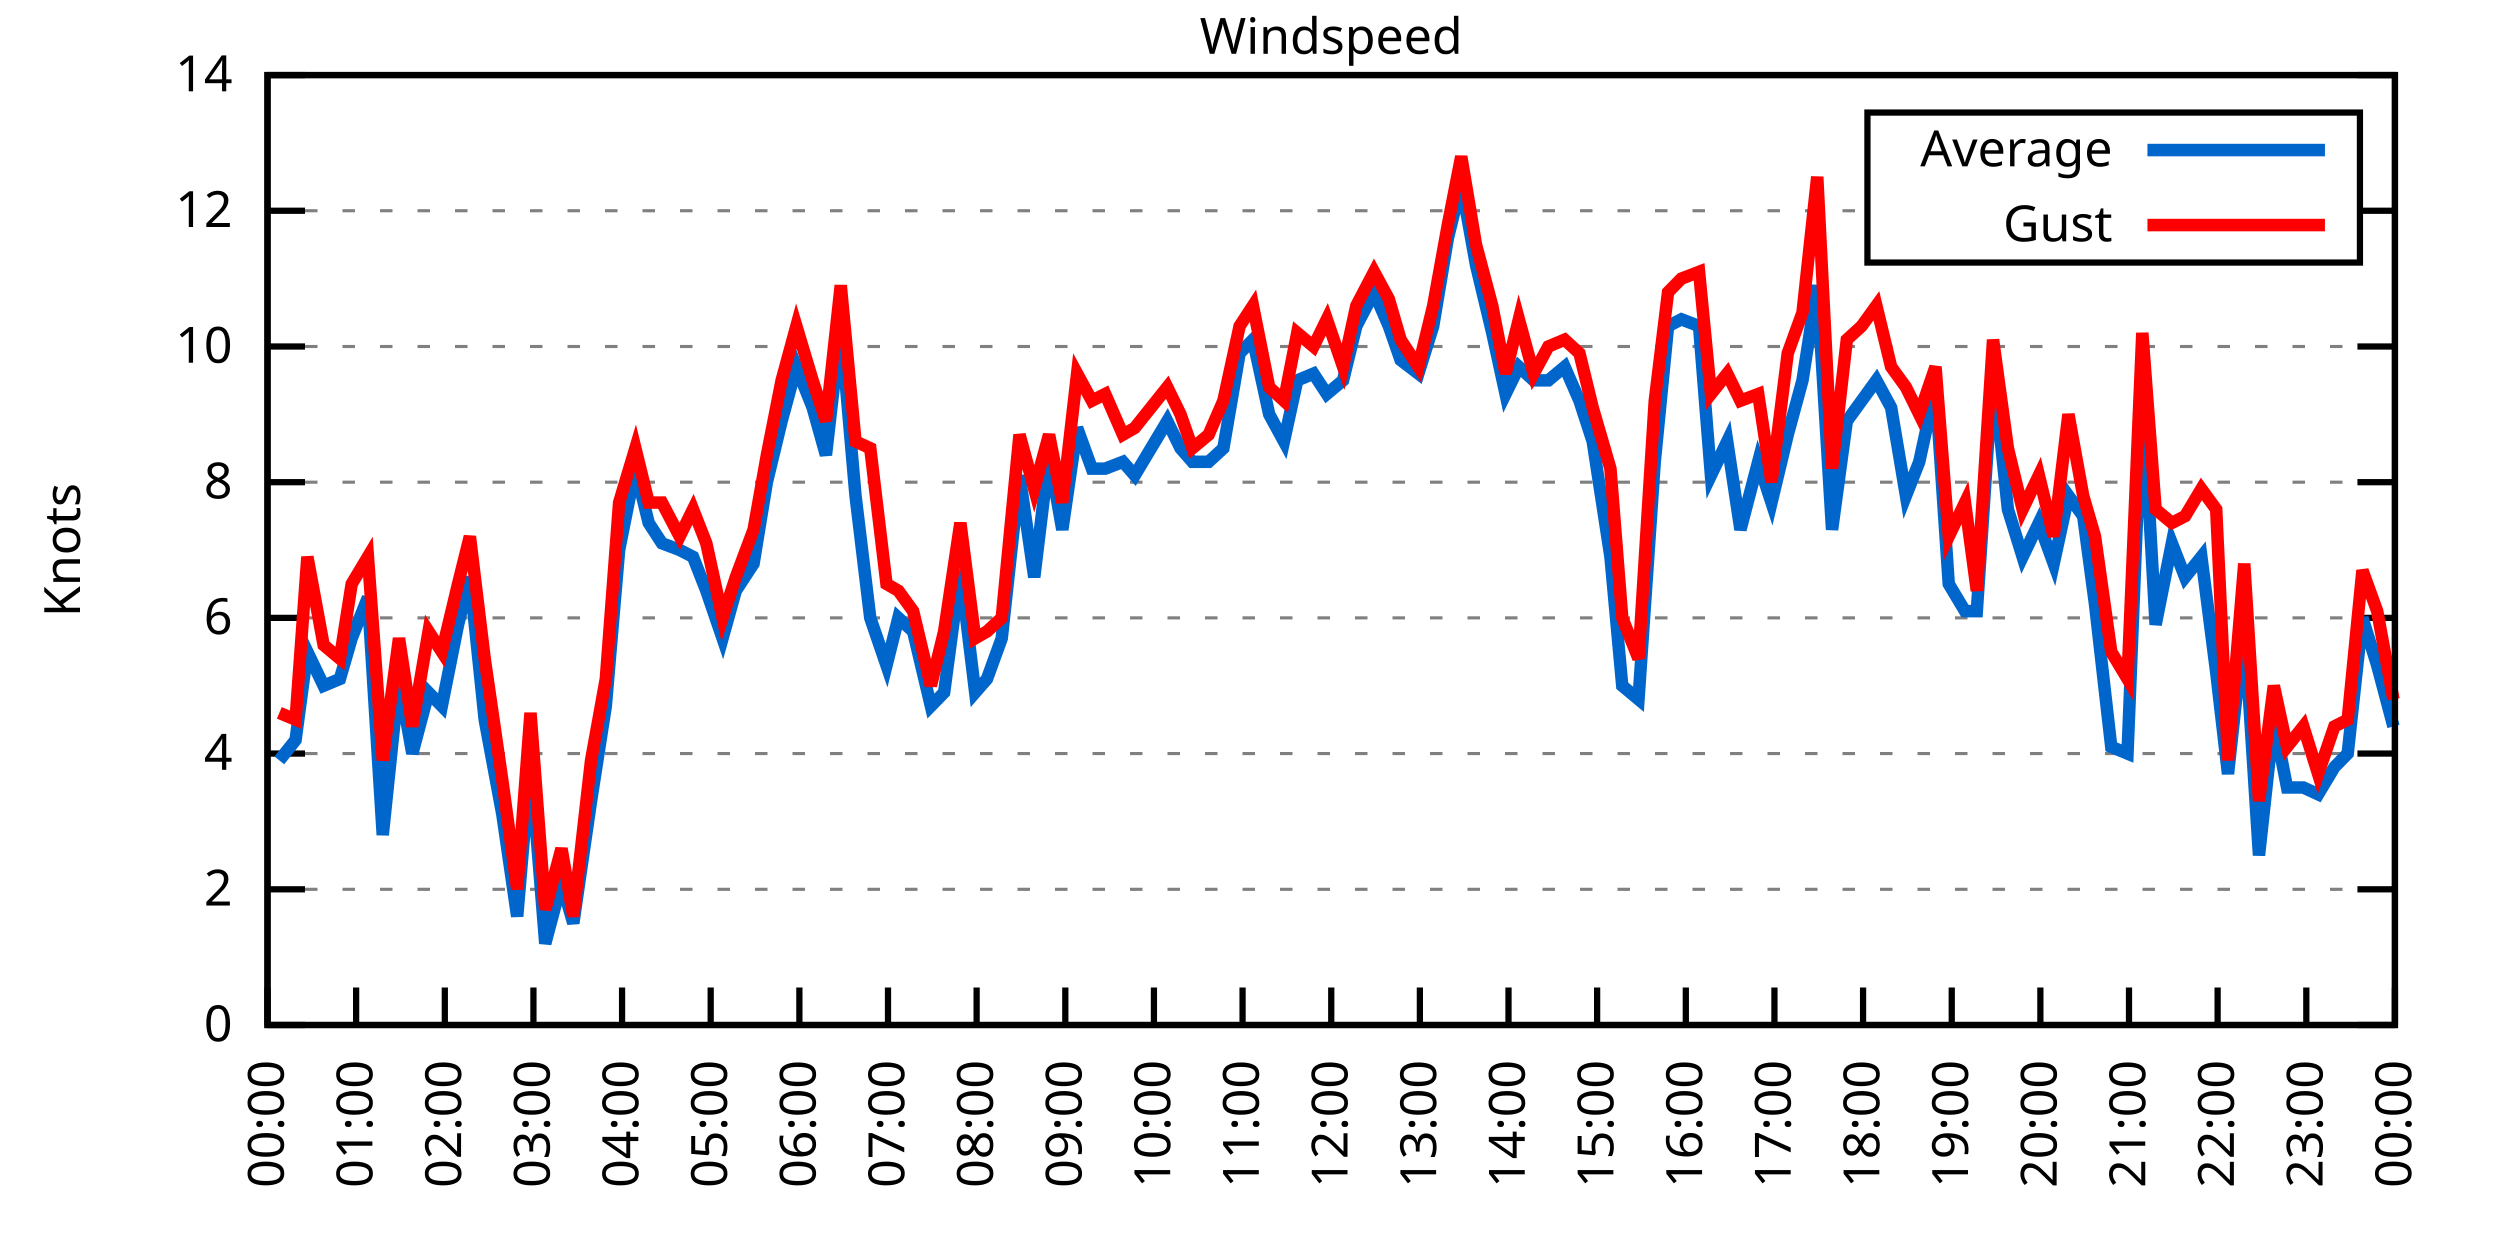
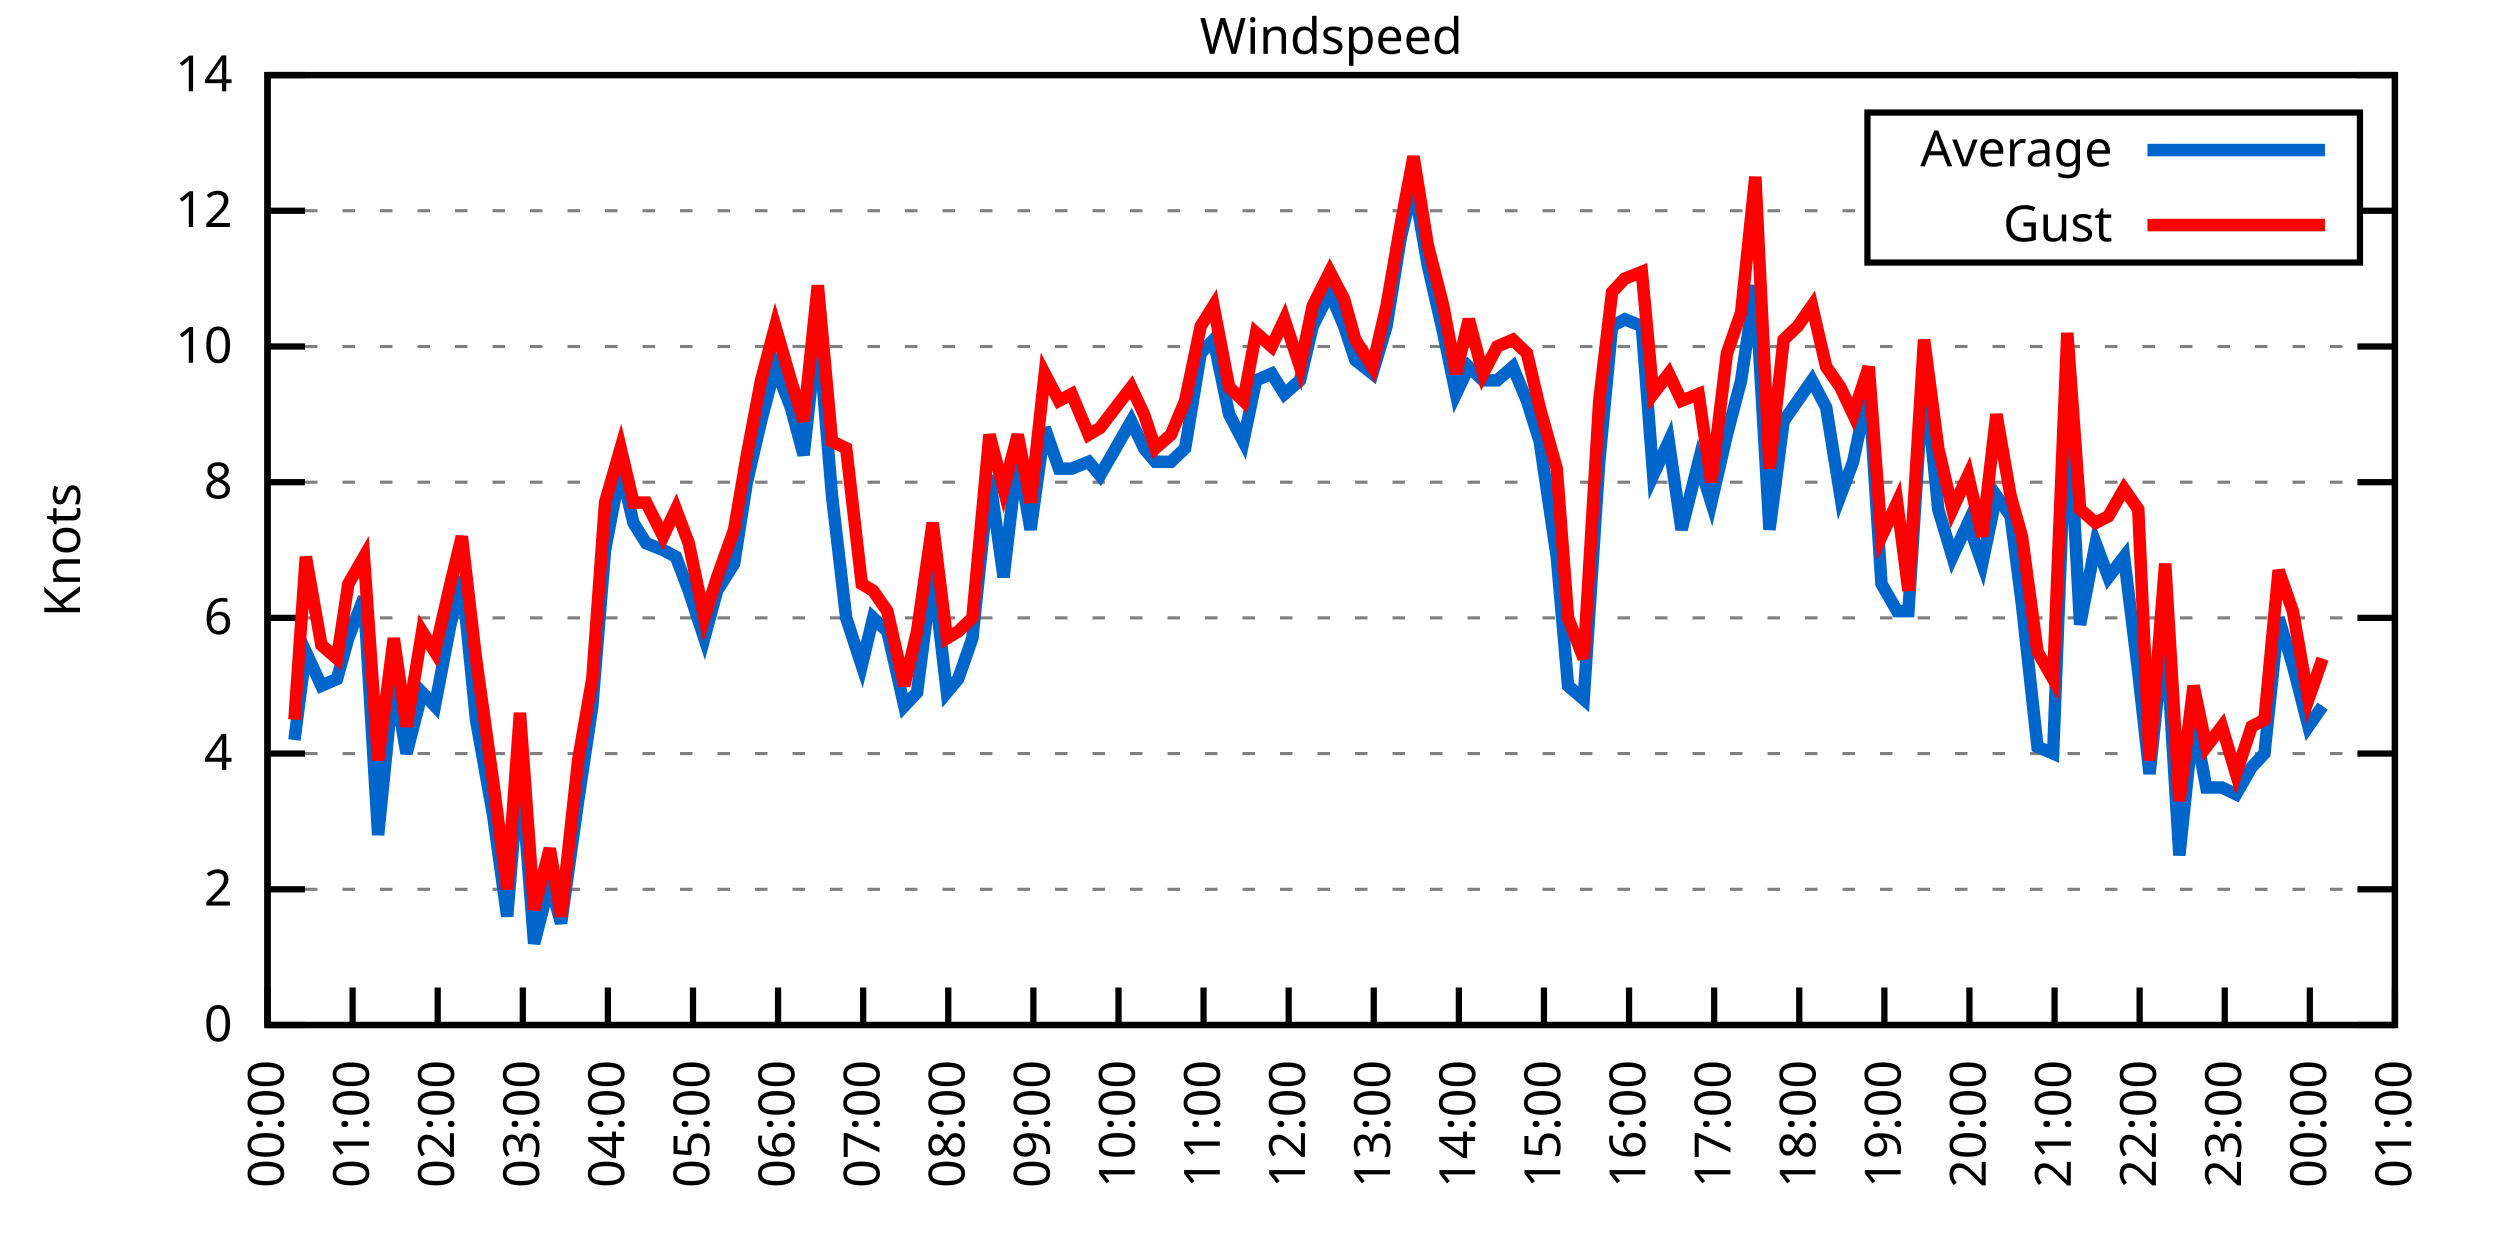
<svg xmlns="http://www.w3.org/2000/svg" xmlns:xlink="http://www.w3.org/1999/xlink" width="400" height="200" viewBox="0 0 400 200">
  <g id="gnuplot_canvas">
    <rect x="0" y="0" width="400" height="200" fill="none" />
    <defs>
      <circle id="gpDot" r="0.5" stroke-width="0.5" stroke="currentColor" />
      <path id="gpPt0" stroke-width="0.333" stroke="currentColor" d="M-1,0 h2 M0,-1 v2" />
      <path id="gpPt1" stroke-width="0.333" stroke="currentColor" d="M-1,-1 L1,1 M1,-1 L-1,1" />
      <path id="gpPt2" stroke-width="0.333" stroke="currentColor" d="M-1,0 L1,0 M0,-1 L0,1 M-1,-1 L1,1 M-1,1 L1,-1" />
      <rect id="gpPt3" stroke-width="0.333" stroke="currentColor" x="-1" y="-1" width="2" height="2" />
      <rect id="gpPt4" stroke-width="0.333" stroke="currentColor" fill="currentColor" x="-1" y="-1" width="2" height="2" />
      <circle id="gpPt5" stroke-width="0.333" stroke="currentColor" cx="0" cy="0" r="1" />
      <use xlink:href="#gpPt5" id="gpPt6" fill="currentColor" stroke="none" />
      <path id="gpPt7" stroke-width="0.333" stroke="currentColor" d="M0,-1.33 L-1.33,0.67 L1.33,0.67 z" />
      <use xlink:href="#gpPt7" id="gpPt8" fill="currentColor" stroke="none" />
      <use xlink:href="#gpPt7" id="gpPt9" stroke="currentColor" transform="rotate(180)" />
      <use xlink:href="#gpPt9" id="gpPt10" fill="currentColor" stroke="none" />
      <use xlink:href="#gpPt3" id="gpPt11" stroke="currentColor" transform="rotate(45)" />
      <use xlink:href="#gpPt11" id="gpPt12" fill="currentColor" stroke="none" />
      <path id="gpPt13" stroke-width="0.333" stroke="currentColor" d="M0,1.330 L1.265,0.411 L0.782,-1.067 L-0.782,-1.076 L-1.265,0.411 z" />
      <use xlink:href="#gpPt13" id="gpPt14" fill="currentColor" stroke="none" />
      <filter id="textbox" filterUnits="objectBoundingBox" x="0" y="0" height="1" width="1">
        <feFlood flood-color="white" flood-opacity="1" result="bgnd" />
        <feComposite in="SourceGraphic" in2="bgnd" operator="atop" />
      </filter>
      <filter id="greybox" filterUnits="objectBoundingBox" x="0" y="0" height="1" width="1">
        <feFlood flood-color="lightgrey" flood-opacity="1" result="grey" />
        <feComposite in="SourceGraphic" in2="grey" operator="atop" />
      </filter>
    </defs>
    <g fill="none" color="white" stroke="currentColor" stroke-width="1.00" stroke-linecap="butt" stroke-linejoin="miter">
</g>
    <g fill="none" color="black" stroke="currentColor" stroke-width="1.00" stroke-linecap="butt" stroke-linejoin="miter">
      <g stroke="none" shape-rendering="crispEdges">
        <polygon fill="rgb(255, 255, 255)" points="42.80,164.00 383.18,164.00 383.18,12.02 42.80,12.02 " />
      </g>
    </g>
    <g fill="none" color="black" stroke="currentColor" stroke-width="1.00" stroke-linecap="butt" stroke-linejoin="miter">
</g>
    <g fill="none" color="black" stroke="black" stroke-width="0.50" stroke-linecap="butt" stroke-linejoin="miter">
</g>
    <g fill="none" color="gray" stroke="currentColor" stroke-width="0.50" stroke-linecap="butt" stroke-linejoin="miter">
      <path stroke="gray" stroke-dasharray="2,4" class="gridline" d="M42.80,164.00 L383.19,164.00  " />
    </g>
    <g fill="none" color="gray" stroke="gray" stroke-width="1.00" stroke-linecap="butt" stroke-linejoin="miter">
</g>
    <g fill="none" color="black" stroke="currentColor" stroke-width="1.00" stroke-linecap="butt" stroke-linejoin="miter">
      <path stroke="black" d="M42.80,164.00 L48.80,164.00 M383.19,164.00 L377.19,164.00  " />
      <g transform="translate(37.20,166.60)" stroke="none" fill="black" font-family="Sans" font-size="8.00" text-anchor="end">
        <text>
          <tspan font-family="Sans"> 0</tspan>
        </text>
      </g>
    </g>
    <g fill="none" color="black" stroke="currentColor" stroke-width="1.00" stroke-linecap="butt" stroke-linejoin="miter">
</g>
    <g fill="none" color="black" stroke="black" stroke-width="0.50" stroke-linecap="butt" stroke-linejoin="miter">
</g>
    <g fill="none" color="gray" stroke="currentColor" stroke-width="0.50" stroke-linecap="butt" stroke-linejoin="miter">
      <path stroke="gray" stroke-dasharray="2,4" class="gridline" d="M42.80,142.29 L383.19,142.29  " />
    </g>
    <g fill="none" color="gray" stroke="gray" stroke-width="1.00" stroke-linecap="butt" stroke-linejoin="miter">
</g>
    <g fill="none" color="black" stroke="currentColor" stroke-width="1.00" stroke-linecap="butt" stroke-linejoin="miter">
      <path stroke="black" d="M42.80,142.29 L48.80,142.29 M383.19,142.29 L377.19,142.29  " />
      <g transform="translate(37.20,144.89)" stroke="none" fill="black" font-family="Sans" font-size="8.00" text-anchor="end">
        <text>
          <tspan font-family="Sans"> 2</tspan>
        </text>
      </g>
    </g>
    <g fill="none" color="black" stroke="currentColor" stroke-width="1.00" stroke-linecap="butt" stroke-linejoin="miter">
</g>
    <g fill="none" color="black" stroke="black" stroke-width="0.50" stroke-linecap="butt" stroke-linejoin="miter">
</g>
    <g fill="none" color="gray" stroke="currentColor" stroke-width="0.50" stroke-linecap="butt" stroke-linejoin="miter">
      <path stroke="gray" stroke-dasharray="2,4" class="gridline" d="M42.80,120.57 L383.19,120.57  " />
    </g>
    <g fill="none" color="gray" stroke="gray" stroke-width="1.00" stroke-linecap="butt" stroke-linejoin="miter">
</g>
    <g fill="none" color="black" stroke="currentColor" stroke-width="1.00" stroke-linecap="butt" stroke-linejoin="miter">
      <path stroke="black" d="M42.80,120.57 L48.80,120.57 M383.19,120.57 L377.19,120.57  " />
      <g transform="translate(37.20,123.17)" stroke="none" fill="black" font-family="Sans" font-size="8.00" text-anchor="end">
        <text>
          <tspan font-family="Sans"> 4</tspan>
        </text>
      </g>
    </g>
    <g fill="none" color="black" stroke="currentColor" stroke-width="1.00" stroke-linecap="butt" stroke-linejoin="miter">
</g>
    <g fill="none" color="black" stroke="black" stroke-width="0.50" stroke-linecap="butt" stroke-linejoin="miter">
</g>
    <g fill="none" color="gray" stroke="currentColor" stroke-width="0.50" stroke-linecap="butt" stroke-linejoin="miter">
      <path stroke="gray" stroke-dasharray="2,4" class="gridline" d="M42.80,98.86 L383.19,98.86  " />
    </g>
    <g fill="none" color="gray" stroke="gray" stroke-width="1.00" stroke-linecap="butt" stroke-linejoin="miter">
</g>
    <g fill="none" color="black" stroke="currentColor" stroke-width="1.00" stroke-linecap="butt" stroke-linejoin="miter">
      <path stroke="black" d="M42.80,98.86 L48.80,98.86 M383.19,98.86 L377.19,98.86  " />
      <g transform="translate(37.20,101.46)" stroke="none" fill="black" font-family="Sans" font-size="8.00" text-anchor="end">
        <text>
          <tspan font-family="Sans"> 6</tspan>
        </text>
      </g>
    </g>
    <g fill="none" color="black" stroke="currentColor" stroke-width="1.00" stroke-linecap="butt" stroke-linejoin="miter">
</g>
    <g fill="none" color="black" stroke="black" stroke-width="0.50" stroke-linecap="butt" stroke-linejoin="miter">
</g>
    <g fill="none" color="gray" stroke="currentColor" stroke-width="0.50" stroke-linecap="butt" stroke-linejoin="miter">
      <path stroke="gray" stroke-dasharray="2,4" class="gridline" d="M42.80,77.15 L383.19,77.15  " />
    </g>
    <g fill="none" color="gray" stroke="gray" stroke-width="1.00" stroke-linecap="butt" stroke-linejoin="miter">
</g>
    <g fill="none" color="black" stroke="currentColor" stroke-width="1.00" stroke-linecap="butt" stroke-linejoin="miter">
      <path stroke="black" d="M42.80,77.15 L48.80,77.15 M383.19,77.15 L377.19,77.15  " />
      <g transform="translate(37.20,79.75)" stroke="none" fill="black" font-family="Sans" font-size="8.00" text-anchor="end">
        <text>
          <tspan font-family="Sans"> 8</tspan>
        </text>
      </g>
    </g>
    <g fill="none" color="black" stroke="currentColor" stroke-width="1.00" stroke-linecap="butt" stroke-linejoin="miter">
</g>
    <g fill="none" color="black" stroke="black" stroke-width="0.50" stroke-linecap="butt" stroke-linejoin="miter">
</g>
    <g fill="none" color="gray" stroke="currentColor" stroke-width="0.50" stroke-linecap="butt" stroke-linejoin="miter">
      <path stroke="gray" stroke-dasharray="2,4" class="gridline" d="M42.80,55.44 L383.19,55.44  " />
    </g>
    <g fill="none" color="gray" stroke="gray" stroke-width="1.00" stroke-linecap="butt" stroke-linejoin="miter">
</g>
    <g fill="none" color="black" stroke="currentColor" stroke-width="1.00" stroke-linecap="butt" stroke-linejoin="miter">
      <path stroke="black" d="M42.80,55.44 L48.80,55.44 M383.19,55.44 L377.19,55.44  " />
      <g transform="translate(37.20,58.04)" stroke="none" fill="black" font-family="Sans" font-size="8.00" text-anchor="end">
        <text>
          <tspan font-family="Sans"> 10</tspan>
        </text>
      </g>
    </g>
    <g fill="none" color="black" stroke="currentColor" stroke-width="1.00" stroke-linecap="butt" stroke-linejoin="miter">
</g>
    <g fill="none" color="black" stroke="black" stroke-width="0.50" stroke-linecap="butt" stroke-linejoin="miter">
</g>
    <g fill="none" color="gray" stroke="currentColor" stroke-width="0.50" stroke-linecap="butt" stroke-linejoin="miter">
      <path stroke="gray" stroke-dasharray="2,4" class="gridline" d="M42.80,33.72 L298.79,33.72 M377.59,33.72 L383.19,33.72  " />
    </g>
    <g fill="none" color="gray" stroke="gray" stroke-width="1.00" stroke-linecap="butt" stroke-linejoin="miter">
</g>
    <g fill="none" color="black" stroke="currentColor" stroke-width="1.00" stroke-linecap="butt" stroke-linejoin="miter">
      <path stroke="black" d="M42.80,33.72 L48.80,33.72 M383.19,33.72 L377.19,33.72  " />
      <g transform="translate(37.20,36.32)" stroke="none" fill="black" font-family="Sans" font-size="8.00" text-anchor="end">
        <text>
          <tspan font-family="Sans"> 12</tspan>
        </text>
      </g>
    </g>
    <g fill="none" color="black" stroke="currentColor" stroke-width="1.00" stroke-linecap="butt" stroke-linejoin="miter">
</g>
    <g fill="none" color="black" stroke="black" stroke-width="0.50" stroke-linecap="butt" stroke-linejoin="miter">
</g>
    <g fill="none" color="gray" stroke="currentColor" stroke-width="0.50" stroke-linecap="butt" stroke-linejoin="miter">
      <path stroke="gray" stroke-dasharray="2,4" class="gridline" d="M42.80,12.01 L383.19,12.01  " />
    </g>
    <g fill="none" color="gray" stroke="gray" stroke-width="1.00" stroke-linecap="butt" stroke-linejoin="miter">
</g>
    <g fill="none" color="black" stroke="currentColor" stroke-width="1.00" stroke-linecap="butt" stroke-linejoin="miter">
      <path stroke="black" d="M42.80,12.01 L48.80,12.01 M383.19,12.01 L377.19,12.01  " />
      <g transform="translate(37.20,14.61)" stroke="none" fill="black" font-family="Sans" font-size="8.00" text-anchor="end">
        <text>
          <tspan font-family="Sans"> 14</tspan>
        </text>
      </g>
    </g>
    <g fill="none" color="black" stroke="currentColor" stroke-width="1.00" stroke-linecap="butt" stroke-linejoin="miter">
      <path stroke="black" d="M42.80,164.00 L42.80,158.00  " />
      <g transform="translate(45.40,169.60) rotate(270.00)" stroke="none" fill="black" font-family="Sans" font-size="8.00" text-anchor="end">
        <text>
          <tspan font-family="Sans">00:00</tspan>
        </text>
      </g>
    </g>
    <g fill="none" color="black" stroke="currentColor" stroke-width="1.00" stroke-linecap="butt" stroke-linejoin="miter">
-       <path stroke="black" d="M56.98,164.00 L56.98,158.00  " />
-       <g transform="translate(59.58,169.60) rotate(270.00)" stroke="none" fill="black" font-family="Sans" font-size="8.00" text-anchor="end">
+       <path stroke="black" d="M56.42,164.00 L56.42,158.00  " />
+       <g transform="translate(59.02,169.60) rotate(270.00)" stroke="none" fill="black" font-family="Sans" font-size="8.00" text-anchor="end">
        <text>
          <tspan font-family="Sans">01:00</tspan>
        </text>
      </g>
    </g>
    <g fill="none" color="black" stroke="currentColor" stroke-width="1.00" stroke-linecap="butt" stroke-linejoin="miter">
-       <path stroke="black" d="M71.17,164.00 L71.17,158.00  " />
-       <g transform="translate(73.77,169.60) rotate(270.00)" stroke="none" fill="black" font-family="Sans" font-size="8.00" text-anchor="end">
+       <path stroke="black" d="M70.03,164.00 L70.03,158.00  " />
+       <g transform="translate(72.63,169.60) rotate(270.00)" stroke="none" fill="black" font-family="Sans" font-size="8.00" text-anchor="end">
        <text>
          <tspan font-family="Sans">02:00</tspan>
        </text>
      </g>
    </g>
    <g fill="none" color="black" stroke="currentColor" stroke-width="1.00" stroke-linecap="butt" stroke-linejoin="miter">
-       <path stroke="black" d="M85.35,164.00 L85.35,158.00  " />
-       <g transform="translate(87.95,169.60) rotate(270.00)" stroke="none" fill="black" font-family="Sans" font-size="8.00" text-anchor="end">
+       <path stroke="black" d="M83.65,164.00 L83.65,158.00  " />
+       <g transform="translate(86.25,169.60) rotate(270.00)" stroke="none" fill="black" font-family="Sans" font-size="8.00" text-anchor="end">
        <text>
          <tspan font-family="Sans">03:00</tspan>
        </text>
      </g>
    </g>
    <g fill="none" color="black" stroke="currentColor" stroke-width="1.00" stroke-linecap="butt" stroke-linejoin="miter">
-       <path stroke="black" d="M99.53,164.00 L99.53,158.00  " />
-       <g transform="translate(102.13,169.60) rotate(270.00)" stroke="none" fill="black" font-family="Sans" font-size="8.00" text-anchor="end">
+       <path stroke="black" d="M97.26,164.00 L97.26,158.00  " />
+       <g transform="translate(99.86,169.60) rotate(270.00)" stroke="none" fill="black" font-family="Sans" font-size="8.00" text-anchor="end">
        <text>
          <tspan font-family="Sans">04:00</tspan>
        </text>
      </g>
    </g>
    <g fill="none" color="black" stroke="currentColor" stroke-width="1.00" stroke-linecap="butt" stroke-linejoin="miter">
-       <path stroke="black" d="M113.71,164.00 L113.71,158.00  " />
-       <g transform="translate(116.31,169.60) rotate(270.00)" stroke="none" fill="black" font-family="Sans" font-size="8.00" text-anchor="end">
+       <path stroke="black" d="M110.88,164.00 L110.88,158.00  " />
+       <g transform="translate(113.48,169.60) rotate(270.00)" stroke="none" fill="black" font-family="Sans" font-size="8.00" text-anchor="end">
        <text>
          <tspan font-family="Sans">05:00</tspan>
        </text>
      </g>
    </g>
    <g fill="none" color="black" stroke="currentColor" stroke-width="1.00" stroke-linecap="butt" stroke-linejoin="miter">
-       <path stroke="black" d="M127.90,164.00 L127.90,158.00  " />
-       <g transform="translate(130.50,169.60) rotate(270.00)" stroke="none" fill="black" font-family="Sans" font-size="8.00" text-anchor="end">
+       <path stroke="black" d="M124.49,164.00 L124.49,158.00  " />
+       <g transform="translate(127.09,169.60) rotate(270.00)" stroke="none" fill="black" font-family="Sans" font-size="8.00" text-anchor="end">
        <text>
          <tspan font-family="Sans">06:00</tspan>
        </text>
      </g>
    </g>
    <g fill="none" color="black" stroke="currentColor" stroke-width="1.00" stroke-linecap="butt" stroke-linejoin="miter">
-       <path stroke="black" d="M142.08,164.00 L142.08,158.00  " />
-       <g transform="translate(144.68,169.60) rotate(270.00)" stroke="none" fill="black" font-family="Sans" font-size="8.00" text-anchor="end">
+       <path stroke="black" d="M138.11,164.00 L138.11,158.00  " />
+       <g transform="translate(140.71,169.60) rotate(270.00)" stroke="none" fill="black" font-family="Sans" font-size="8.00" text-anchor="end">
        <text>
          <tspan font-family="Sans">07:00</tspan>
        </text>
      </g>
    </g>
    <g fill="none" color="black" stroke="currentColor" stroke-width="1.00" stroke-linecap="butt" stroke-linejoin="miter">
-       <path stroke="black" d="M156.26,164.00 L156.26,158.00  " />
-       <g transform="translate(158.86,169.60) rotate(270.00)" stroke="none" fill="black" font-family="Sans" font-size="8.00" text-anchor="end">
+       <path stroke="black" d="M151.72,164.00 L151.72,158.00  " />
+       <g transform="translate(154.32,169.60) rotate(270.00)" stroke="none" fill="black" font-family="Sans" font-size="8.00" text-anchor="end">
        <text>
          <tspan font-family="Sans">08:00</tspan>
        </text>
      </g>
    </g>
    <g fill="none" color="black" stroke="currentColor" stroke-width="1.00" stroke-linecap="butt" stroke-linejoin="miter">
-       <path stroke="black" d="M170.45,164.00 L170.45,158.00  " />
-       <g transform="translate(173.05,169.60) rotate(270.00)" stroke="none" fill="black" font-family="Sans" font-size="8.00" text-anchor="end">
+       <path stroke="black" d="M165.34,164.00 L165.34,158.00  " />
+       <g transform="translate(167.94,169.60) rotate(270.00)" stroke="none" fill="black" font-family="Sans" font-size="8.00" text-anchor="end">
        <text>
          <tspan font-family="Sans">09:00</tspan>
        </text>
      </g>
    </g>
    <g fill="none" color="black" stroke="currentColor" stroke-width="1.00" stroke-linecap="butt" stroke-linejoin="miter">
-       <path stroke="black" d="M184.63,164.00 L184.63,158.00  " />
-       <g transform="translate(187.23,169.60) rotate(270.00)" stroke="none" fill="black" font-family="Sans" font-size="8.00" text-anchor="end">
+       <path stroke="black" d="M178.96,164.00 L178.96,158.00  " />
+       <g transform="translate(181.56,169.60) rotate(270.00)" stroke="none" fill="black" font-family="Sans" font-size="8.00" text-anchor="end">
        <text>
          <tspan font-family="Sans">10:00</tspan>
        </text>
      </g>
    </g>
    <g fill="none" color="black" stroke="currentColor" stroke-width="1.00" stroke-linecap="butt" stroke-linejoin="miter">
-       <path stroke="black" d="M198.81,164.00 L198.81,158.00  " />
-       <g transform="translate(201.41,169.60) rotate(270.00)" stroke="none" fill="black" font-family="Sans" font-size="8.00" text-anchor="end">
+       <path stroke="black" d="M192.57,164.00 L192.57,158.00  " />
+       <g transform="translate(195.17,169.60) rotate(270.00)" stroke="none" fill="black" font-family="Sans" font-size="8.00" text-anchor="end">
        <text>
          <tspan font-family="Sans">11:00</tspan>
        </text>
      </g>
    </g>
    <g fill="none" color="black" stroke="currentColor" stroke-width="1.00" stroke-linecap="butt" stroke-linejoin="miter">
-       <path stroke="black" d="M213.00,164.00 L213.00,158.00  " />
-       <g transform="translate(215.60,169.60) rotate(270.00)" stroke="none" fill="black" font-family="Sans" font-size="8.00" text-anchor="end">
+       <path stroke="black" d="M206.19,164.00 L206.19,158.00  " />
+       <g transform="translate(208.79,169.60) rotate(270.00)" stroke="none" fill="black" font-family="Sans" font-size="8.00" text-anchor="end">
        <text>
          <tspan font-family="Sans">12:00</tspan>
        </text>
      </g>
    </g>
    <g fill="none" color="black" stroke="currentColor" stroke-width="1.00" stroke-linecap="butt" stroke-linejoin="miter">
-       <path stroke="black" d="M227.18,164.00 L227.18,158.00  " />
-       <g transform="translate(229.78,169.60) rotate(270.00)" stroke="none" fill="black" font-family="Sans" font-size="8.00" text-anchor="end">
+       <path stroke="black" d="M219.80,164.00 L219.80,158.00  " />
+       <g transform="translate(222.40,169.60) rotate(270.00)" stroke="none" fill="black" font-family="Sans" font-size="8.00" text-anchor="end">
        <text>
          <tspan font-family="Sans">13:00</tspan>
        </text>
      </g>
    </g>
    <g fill="none" color="black" stroke="currentColor" stroke-width="1.00" stroke-linecap="butt" stroke-linejoin="miter">
-       <path stroke="black" d="M241.36,164.00 L241.36,158.00  " />
-       <g transform="translate(243.96,169.60) rotate(270.00)" stroke="none" fill="black" font-family="Sans" font-size="8.00" text-anchor="end">
+       <path stroke="black" d="M233.42,164.00 L233.42,158.00  " />
+       <g transform="translate(236.02,169.60) rotate(270.00)" stroke="none" fill="black" font-family="Sans" font-size="8.00" text-anchor="end">
        <text>
          <tspan font-family="Sans">14:00</tspan>
        </text>
      </g>
    </g>
    <g fill="none" color="black" stroke="currentColor" stroke-width="1.00" stroke-linecap="butt" stroke-linejoin="miter">
-       <path stroke="black" d="M255.54,164.00 L255.54,158.00  " />
-       <g transform="translate(258.14,169.60) rotate(270.00)" stroke="none" fill="black" font-family="Sans" font-size="8.00" text-anchor="end">
+       <path stroke="black" d="M247.03,164.00 L247.03,158.00  " />
+       <g transform="translate(249.63,169.60) rotate(270.00)" stroke="none" fill="black" font-family="Sans" font-size="8.00" text-anchor="end">
        <text>
          <tspan font-family="Sans">15:00</tspan>
        </text>
      </g>
    </g>
    <g fill="none" color="black" stroke="currentColor" stroke-width="1.00" stroke-linecap="butt" stroke-linejoin="miter">
-       <path stroke="black" d="M269.73,164.00 L269.73,158.00  " />
-       <g transform="translate(272.33,169.60) rotate(270.00)" stroke="none" fill="black" font-family="Sans" font-size="8.00" text-anchor="end">
+       <path stroke="black" d="M260.65,164.00 L260.65,158.00  " />
+       <g transform="translate(263.25,169.60) rotate(270.00)" stroke="none" fill="black" font-family="Sans" font-size="8.00" text-anchor="end">
        <text>
          <tspan font-family="Sans">16:00</tspan>
        </text>
      </g>
    </g>
    <g fill="none" color="black" stroke="currentColor" stroke-width="1.00" stroke-linecap="butt" stroke-linejoin="miter">
-       <path stroke="black" d="M283.91,164.00 L283.91,158.00  " />
-       <g transform="translate(286.51,169.60) rotate(270.00)" stroke="none" fill="black" font-family="Sans" font-size="8.00" text-anchor="end">
+       <path stroke="black" d="M274.27,164.00 L274.27,158.00  " />
+       <g transform="translate(276.87,169.60) rotate(270.00)" stroke="none" fill="black" font-family="Sans" font-size="8.00" text-anchor="end">
        <text>
          <tspan font-family="Sans">17:00</tspan>
        </text>
      </g>
    </g>
    <g fill="none" color="black" stroke="currentColor" stroke-width="1.00" stroke-linecap="butt" stroke-linejoin="miter">
-       <path stroke="black" d="M298.09,164.00 L298.09,158.00  " />
-       <g transform="translate(300.69,169.60) rotate(270.00)" stroke="none" fill="black" font-family="Sans" font-size="8.00" text-anchor="end">
+       <path stroke="black" d="M287.88,164.00 L287.88,158.00  " />
+       <g transform="translate(290.48,169.60) rotate(270.00)" stroke="none" fill="black" font-family="Sans" font-size="8.00" text-anchor="end">
        <text>
          <tspan font-family="Sans">18:00</tspan>
        </text>
      </g>
    </g>
    <g fill="none" color="black" stroke="currentColor" stroke-width="1.00" stroke-linecap="butt" stroke-linejoin="miter">
-       <path stroke="black" d="M312.28,164.00 L312.28,158.00  " />
-       <g transform="translate(314.88,169.60) rotate(270.00)" stroke="none" fill="black" font-family="Sans" font-size="8.00" text-anchor="end">
+       <path stroke="black" d="M301.50,164.00 L301.50,158.00  " />
+       <g transform="translate(304.10,169.60) rotate(270.00)" stroke="none" fill="black" font-family="Sans" font-size="8.00" text-anchor="end">
        <text>
          <tspan font-family="Sans">19:00</tspan>
        </text>
      </g>
    </g>
    <g fill="none" color="black" stroke="currentColor" stroke-width="1.00" stroke-linecap="butt" stroke-linejoin="miter">
-       <path stroke="black" d="M326.46,164.00 L326.46,158.00  " />
-       <g transform="translate(329.06,169.60) rotate(270.00)" stroke="none" fill="black" font-family="Sans" font-size="8.00" text-anchor="end">
+       <path stroke="black" d="M315.11,164.00 L315.11,158.00  " />
+       <g transform="translate(317.71,169.60) rotate(270.00)" stroke="none" fill="black" font-family="Sans" font-size="8.00" text-anchor="end">
        <text>
          <tspan font-family="Sans">20:00</tspan>
        </text>
      </g>
    </g>
    <g fill="none" color="black" stroke="currentColor" stroke-width="1.00" stroke-linecap="butt" stroke-linejoin="miter">
-       <path stroke="black" d="M340.64,164.00 L340.64,158.00  " />
-       <g transform="translate(343.24,169.60) rotate(270.00)" stroke="none" fill="black" font-family="Sans" font-size="8.00" text-anchor="end">
+       <path stroke="black" d="M328.73,164.00 L328.73,158.00  " />
+       <g transform="translate(331.33,169.60) rotate(270.00)" stroke="none" fill="black" font-family="Sans" font-size="8.00" text-anchor="end">
        <text>
          <tspan font-family="Sans">21:00</tspan>
        </text>
      </g>
    </g>
    <g fill="none" color="black" stroke="currentColor" stroke-width="1.00" stroke-linecap="butt" stroke-linejoin="miter">
-       <path stroke="black" d="M354.82,164.00 L354.82,158.00  " />
-       <g transform="translate(357.42,169.60) rotate(270.00)" stroke="none" fill="black" font-family="Sans" font-size="8.00" text-anchor="end">
+       <path stroke="black" d="M342.34,164.00 L342.34,158.00  " />
+       <g transform="translate(344.94,169.60) rotate(270.00)" stroke="none" fill="black" font-family="Sans" font-size="8.00" text-anchor="end">
        <text>
          <tspan font-family="Sans">22:00</tspan>
        </text>
      </g>
    </g>
    <g fill="none" color="black" stroke="currentColor" stroke-width="1.00" stroke-linecap="butt" stroke-linejoin="miter">
-       <path stroke="black" d="M369.01,164.00 L369.01,158.00  " />
-       <g transform="translate(371.61,169.60) rotate(270.00)" stroke="none" fill="black" font-family="Sans" font-size="8.00" text-anchor="end">
+       <path stroke="black" d="M355.96,164.00 L355.96,158.00  " />
+       <g transform="translate(358.56,169.60) rotate(270.00)" stroke="none" fill="black" font-family="Sans" font-size="8.00" text-anchor="end">
        <text>
          <tspan font-family="Sans">23:00</tspan>
+         </text>
+       </g>
+     </g>
+     <g fill="none" color="black" stroke="currentColor" stroke-width="1.00" stroke-linecap="butt" stroke-linejoin="miter">
+       <path stroke="black" d="M369.57,164.00 L369.57,158.00  " />
+       <g transform="translate(372.17,169.60) rotate(270.00)" stroke="none" fill="black" font-family="Sans" font-size="8.00" text-anchor="end">
+         <text>
+           <tspan font-family="Sans">00:00</tspan>
        </text>
      </g>
    </g>
    <g fill="none" color="black" stroke="currentColor" stroke-width="1.00" stroke-linecap="butt" stroke-linejoin="miter">
      <path stroke="black" d="M383.19,164.00 L383.19,158.00  " />
      <g transform="translate(385.79,169.60) rotate(270.00)" stroke="none" fill="black" font-family="Sans" font-size="8.00" text-anchor="end">
        <text>
-           <tspan font-family="Sans">00:00</tspan>
+           <tspan font-family="Sans">01:00</tspan>
        </text>
      </g>
    </g>
    <g fill="none" color="black" stroke="currentColor" stroke-width="1.00" stroke-linecap="butt" stroke-linejoin="miter">
</g>
    <g fill="none" color="black" stroke="currentColor" stroke-width="1.00" stroke-linecap="butt" stroke-linejoin="miter">
      <path stroke="black" d="M42.80,12.01 L42.80,164.00 L383.19,164.00 L383.19,12.01 L42.80,12.01 Z  " />
    </g>
    <g fill="none" color="black" stroke="currentColor" stroke-width="1.00" stroke-linecap="butt" stroke-linejoin="miter">
</g>
    <g fill="none" color="black" stroke="currentColor" stroke-width="1.00" stroke-linecap="butt" stroke-linejoin="miter">
      <path stroke="black" d="M298.79,42.01 L298.79,18.01 L377.59,18.01 L377.59,42.01 L298.79,42.01 Z  " />
    </g>
    <g id="Windspeed_plot_1">
      <g fill="none" color="white" stroke="black" stroke-width="2.00" stroke-linecap="butt" stroke-linejoin="miter">
</g>
      <g fill="none" color="black" stroke="currentColor" stroke-width="2.00" stroke-linecap="butt" stroke-linejoin="miter">
        <g transform="translate(337.99,26.61)" stroke="none" fill="black" font-family="Sans" font-size="8.00" text-anchor="end">
          <text>
            <tspan font-family="Sans">Average</tspan>
          </text>
        </g>
      </g>
      <g fill="none" color="black" stroke="currentColor" stroke-width="2.00" stroke-linecap="butt" stroke-linejoin="miter">
-         <path stroke="rgb(  0, 102, 204)" d="M343.59,24.01 L371.99,24.01 M44.69,121.66 L47.29,118.40 L49.18,104.29 L51.78,109.72 L54.38,108.63 L56.27,102.12   L58.87,95.60 L61.24,133.60 L63.84,108.63 L65.97,120.57 L68.57,110.80 L70.69,112.97 L73.29,99.95 L75.18,92.35   L77.55,115.15 L80.38,130.35 L82.75,146.63 L84.88,121.66 L87.24,150.97 L89.84,141.20 L91.73,147.72 L94.57,128.17   L96.93,112.97 L99.06,88.00 L101.66,74.98 L103.79,83.66 L105.91,86.92 L108.75,88.00 L110.88,89.09 L113.01,94.52   L115.61,102.12 L117.73,94.52 L120.57,90.18 L122.70,77.15 L125.06,67.38 L127.42,58.69 L130.02,65.21 L132.15,72.81   L134.52,52.18 L136.88,79.32 L139.24,98.86 L141.84,106.46 L143.74,98.86 L146.10,101.03 L148.94,112.97 L151.06,110.80   L153.66,91.26 L156.03,110.80 L157.92,108.63 L160.28,102.12 L163.12,76.06 L165.48,92.35 L167.85,72.81 L169.97,84.75   L172.34,68.46 L174.70,74.98 L176.83,74.98 L179.67,73.89 L181.56,76.06 L186.76,67.38 L188.88,71.72 L190.78,73.89   L193.38,73.89 L195.74,71.72 L198.34,56.52 L200.47,54.35 L203.07,66.29 L205.43,70.63 L207.56,60.86 L210.16,59.78   L212.29,63.04 L214.89,60.86 L217.01,52.18 L219.85,46.75 L222.21,52.18 L224.10,57.61 L226.94,59.78 L229.31,52.18   L231.67,38.07 L233.80,29.38 L236.16,42.41 L238.76,53.26 L240.89,63.04 L243.02,58.69 L245.38,60.86 L247.74,60.86   L250.34,58.69 L252.71,64.12 L254.83,70.63 L257.67,89.09 L259.56,109.72 L262.16,111.89 L264.76,73.89 L266.89,52.18   L269.02,51.09 L271.85,52.18 L273.75,76.06 L276.35,70.63 L278.47,84.75 L281.31,73.89 L283.44,80.41 L286.04,69.55   L288.40,60.86 L290.76,45.66 L293.13,84.75 L295.49,67.38 L297.86,64.12 L300.22,60.86 L302.58,65.21 L304.95,79.32   L307.08,73.89 L309.68,61.95 L311.80,93.43 L314.40,97.78 L316.29,97.78 L318.89,58.69 L321.26,81.49 L323.62,89.09   L326.22,83.66 L328.59,90.18 L330.95,79.32 L333.31,82.58 L335.20,96.69 L337.80,119.49 L340.40,120.57 L342.77,61.95   L344.90,99.95 L347.50,86.92 L349.62,92.35 L352.22,89.09 L354.59,107.55 L356.48,123.83 L359.08,99.95 L361.44,136.86   L363.81,115.15 L365.93,126.00 L368.53,126.00 L370.90,127.09 L373.50,122.75 L375.63,120.57 L377.99,98.86 L380.35,106.46   L382.95,116.23  " />
+         <path stroke="rgb(  0, 102, 204)" d="M343.59,24.01 L371.99,24.01 M47.11,118.40 L48.93,104.29 L51.42,109.72 L53.92,108.63 L55.73,102.12 L58.23,95.60   L60.50,133.60 L63.00,108.63 L65.04,120.57 L67.54,110.80 L69.58,112.97 L72.07,99.95 L73.89,92.35 L76.16,115.15   L78.88,130.35 L81.15,146.63 L83.19,121.66 L85.46,150.97 L87.96,141.20 L89.77,147.72 L92.50,128.17 L94.77,112.97   L96.81,88.00 L99.30,74.98 L101.35,83.66 L103.39,86.92 L106.11,88.00 L108.15,89.09 L110.20,94.52 L112.69,102.12   L114.74,94.52 L117.46,90.18 L119.50,77.15 L121.77,67.38 L124.04,58.69 L126.54,65.21 L128.58,72.81 L130.85,52.18   L133.12,79.32 L135.39,98.86 L137.88,106.46 L139.70,98.86 L141.97,101.03 L144.69,112.97 L146.73,110.80 L149.23,91.26   L151.50,110.80 L153.31,108.63 L155.58,102.12 L158.31,76.06 L160.57,92.35 L162.84,72.81 L164.89,84.75 L167.16,68.46   L169.43,74.98 L171.47,74.98 L174.19,73.89 L176.01,76.06 L181.00,67.38 L183.04,71.72 L184.86,73.89 L187.35,73.89   L189.62,71.72 L192.12,56.52 L194.16,54.35 L196.66,66.29 L198.93,70.63 L200.97,60.86 L203.46,59.78 L205.51,63.04   L208.00,60.86 L210.04,52.18 L212.77,46.75 L215.04,52.18 L216.85,57.61 L219.58,59.78 L221.85,52.18 L224.11,38.07   L226.16,29.38 L228.43,42.41 L230.92,53.26 L232.96,63.04 L235.01,58.69 L237.28,60.86 L239.55,60.86 L242.04,58.69   L244.31,64.12 L246.35,70.63 L249.08,89.09 L250.89,109.72 L253.39,111.89 L255.88,73.89 L257.93,52.18 L259.97,51.09   L262.69,52.18 L264.51,76.06 L267.00,70.63 L269.05,84.75 L271.77,73.89 L273.81,80.41 L276.31,69.55 L278.58,60.86   L280.85,45.66 L283.12,84.75 L285.38,67.38 L287.65,64.12 L289.92,60.86 L292.19,65.21 L294.46,79.32 L296.50,73.89   L299.00,61.95 L301.04,93.43 L303.54,97.78 L305.35,97.78 L307.85,58.69 L310.12,81.49 L312.39,89.09 L314.89,83.66   L317.15,90.18 L319.42,79.32 L321.69,82.58 L323.51,96.69 L326.00,119.49 L328.50,120.57 L330.77,61.95 L332.81,99.95   L335.31,86.92 L337.35,92.35 L339.85,89.09 L342.12,107.55 L343.93,123.83 L346.43,99.95 L348.70,136.86 L350.97,115.15   L353.01,126.00 L355.50,126.00 L357.77,127.09 L360.27,122.75 L362.31,120.57 L364.58,98.86 L366.85,106.46 L369.35,116.23   L371.62,112.97  " />
      </g>
    </g>
    <g id="Windspeed_plot_2">
      <g fill="none" color="black" stroke="currentColor" stroke-width="2.00" stroke-linecap="butt" stroke-linejoin="miter">
        <g transform="translate(337.99,38.61)" stroke="none" fill="black" font-family="Sans" font-size="8.00" text-anchor="end">
          <text>
            <tspan font-family="Sans">Gust</tspan>
          </text>
        </g>
      </g>
      <g fill="none" color="black" stroke="currentColor" stroke-width="2.00" stroke-linecap="butt" stroke-linejoin="miter">
-         <path stroke="rgb(255,   0,   0)" d="M343.59,36.01 L371.99,36.01 M44.69,114.06 L47.29,115.15 L49.18,89.09 L51.78,103.20 L54.38,105.38 L56.27,93.43   L58.87,89.09 L61.24,121.66 L63.84,102.12 L65.97,116.23 L68.57,101.03 L70.69,104.29 L73.29,93.43 L75.18,85.83   L77.55,105.38 L80.38,124.92 L82.75,142.29 L84.88,114.06 L87.24,145.54 L89.84,135.77 L91.73,146.63 L94.57,121.66   L96.93,108.63 L99.06,80.41 L101.66,71.72 L103.79,80.41 L105.91,80.41 L108.75,85.83 L110.88,81.49 L113.01,86.92   L115.61,98.86 L117.73,92.35 L120.57,84.75 L122.70,72.81 L125.06,60.86 L127.42,52.18 L130.02,60.86 L132.15,67.38   L134.52,45.66 L136.88,70.63 L139.24,71.72 L141.84,93.43 L143.74,94.52 L146.10,97.78 L148.94,109.72 L151.06,101.03   L153.66,83.66 L156.03,102.12 L157.92,101.03 L160.28,98.86 L163.12,69.55 L165.48,78.23 L167.85,69.55 L169.97,80.41   L172.34,59.78 L174.70,64.12 L176.83,63.04 L179.67,69.55 L181.56,68.46 L186.76,61.95 L188.88,66.29 L190.78,71.72   L193.38,69.55 L195.74,64.12 L198.34,52.18 L200.47,48.92 L203.07,61.95 L205.43,64.12 L207.56,53.26 L210.16,55.44   L212.29,51.09 L214.89,58.69 L217.01,48.92 L219.85,43.49 L222.21,47.84 L224.10,54.35 L226.94,58.69 L229.31,48.92   L231.67,35.89 L233.80,25.04 L236.16,39.15 L238.76,48.92 L240.89,59.78 L243.02,51.09 L245.38,59.78 L247.74,55.44   L250.34,54.35 L252.71,56.52 L254.83,65.21 L257.67,74.98 L259.56,98.86 L262.16,105.38 L264.76,64.12 L266.89,46.75   L269.02,44.58 L271.85,43.49 L273.75,63.04 L276.35,59.78 L278.47,64.12 L281.31,63.04 L283.44,77.15 L286.04,56.52   L288.40,50.01 L290.76,28.29 L293.13,74.98 L295.49,54.35 L297.86,52.18 L300.22,48.92 L302.58,58.69 L304.95,61.95   L307.08,66.29 L309.68,58.69 L311.80,85.83 L314.40,80.41 L316.29,94.52 L318.89,54.35 L321.26,71.72 L323.62,81.49   L326.22,76.06 L328.59,85.83 L330.95,66.29 L333.31,79.32 L335.20,85.83 L337.80,104.29 L340.40,108.63 L342.77,53.26   L344.90,81.49 L347.50,83.66 L349.62,82.58 L352.22,78.23 L354.59,81.49 L356.48,121.66 L359.08,90.18 L361.44,128.17   L363.81,109.72 L365.93,119.49 L368.53,116.23 L370.90,123.83 L373.50,116.23 L375.63,115.15 L377.99,91.26 L380.35,97.78   L382.95,111.89  " />
+         <path stroke="rgb(255,   0,   0)" d="M343.59,36.01 L371.99,36.01 M47.11,115.15 L48.93,89.09 L51.42,103.20 L53.92,105.38 L55.73,93.43 L58.23,89.09   L60.50,121.66 L63.00,102.12 L65.04,116.23 L67.54,101.03 L69.58,104.29 L72.07,93.43 L73.89,85.83 L76.16,105.38   L78.88,124.92 L81.15,142.29 L83.19,114.06 L85.46,145.54 L87.96,135.77 L89.77,146.63 L92.50,121.66 L94.77,108.63   L96.81,80.41 L99.30,71.72 L101.35,80.41 L103.39,80.41 L106.11,85.83 L108.15,81.49 L110.20,86.92 L112.69,98.86   L114.74,92.35 L117.46,84.75 L119.50,72.81 L121.77,60.86 L124.04,52.18 L126.54,60.86 L128.58,67.38 L130.85,45.66   L133.12,70.63 L135.39,71.72 L137.88,93.43 L139.70,94.52 L141.97,97.78 L144.69,109.72 L146.73,101.03 L149.23,83.66   L151.50,102.12 L153.31,101.03 L155.58,98.86 L158.31,69.55 L160.57,78.23 L162.84,69.55 L164.89,80.41 L167.16,59.78   L169.43,64.12 L171.47,63.04 L174.19,69.55 L176.01,68.46 L181.00,61.95 L183.04,66.29 L184.86,71.72 L187.35,69.55   L189.62,64.12 L192.12,52.18 L194.16,48.92 L196.66,61.95 L198.93,64.12 L200.97,53.26 L203.46,55.44 L205.51,51.09   L208.00,58.69 L210.04,48.92 L212.77,43.49 L215.04,47.84 L216.85,54.35 L219.58,58.69 L221.85,48.92 L224.11,35.89   L226.16,25.04 L228.43,39.15 L230.92,48.92 L232.96,59.78 L235.01,51.09 L237.28,59.78 L239.55,55.44 L242.04,54.35   L244.31,56.52 L246.35,65.21 L249.08,74.98 L250.89,98.86 L253.39,105.38 L255.88,64.12 L257.93,46.75 L259.97,44.58   L262.69,43.49 L264.51,63.04 L267.00,59.78 L269.05,64.12 L271.77,63.04 L273.81,77.15 L276.31,56.52 L278.58,50.01   L280.85,28.29 L283.12,74.98 L285.38,54.35 L287.65,52.18 L289.92,48.92 L292.19,58.69 L294.46,61.95 L296.50,66.29   L299.00,58.69 L301.04,85.83 L303.54,80.41 L305.35,94.52 L307.85,54.35 L310.12,71.72 L312.39,81.49 L314.89,76.06   L317.15,85.83 L319.42,66.29 L321.69,79.32 L323.51,85.83 L326.00,104.29 L328.50,108.63 L330.77,53.26 L332.81,81.49   L335.31,83.66 L337.35,82.58 L339.85,78.23 L342.12,81.49 L343.93,121.66 L346.43,90.18 L348.70,128.17 L350.97,109.72   L353.01,119.49 L355.50,116.23 L357.77,123.83 L360.27,116.23 L362.31,115.15 L364.58,91.26 L366.85,97.78 L369.35,111.89   L371.62,105.38  " />
      </g>
    </g>
    <g fill="none" color="black" stroke="currentColor" stroke-width="2.00" stroke-linecap="butt" stroke-linejoin="miter">
</g>
    <g fill="none" color="black" stroke="black" stroke-width="1.00" stroke-linecap="butt" stroke-linejoin="miter">
</g>
    <g fill="none" color="black" stroke="currentColor" stroke-width="1.00" stroke-linecap="butt" stroke-linejoin="miter">
      <path stroke="black" d="M42.80,12.01 L42.80,164.00 L383.19,164.00 L383.19,12.01 L42.80,12.01 Z  " />
      <g transform="translate(12.80,88.01) rotate(270.00)" stroke="none" fill="black" font-family="Sans" font-size="8.00" text-anchor="middle">
        <text>
          <tspan font-family="Sans">Knots</tspan>
        </text>
      </g>
    </g>
    <g fill="none" color="black" stroke="currentColor" stroke-width="1.00" stroke-linecap="butt" stroke-linejoin="miter">
</g>
    <g fill="none" color="black" stroke="currentColor" stroke-width="1.00" stroke-linecap="butt" stroke-linejoin="miter">
      <g transform="translate(212.99,8.61)" stroke="none" fill="black" font-family="Sans" font-size="8.00" text-anchor="middle">
        <text>
          <tspan font-family="Sans">Windspeed</tspan>
        </text>
      </g>
    </g>
    <g fill="none" color="black" stroke="currentColor" stroke-width="1.00" stroke-linecap="butt" stroke-linejoin="miter">
</g>
  </g>
</svg>
